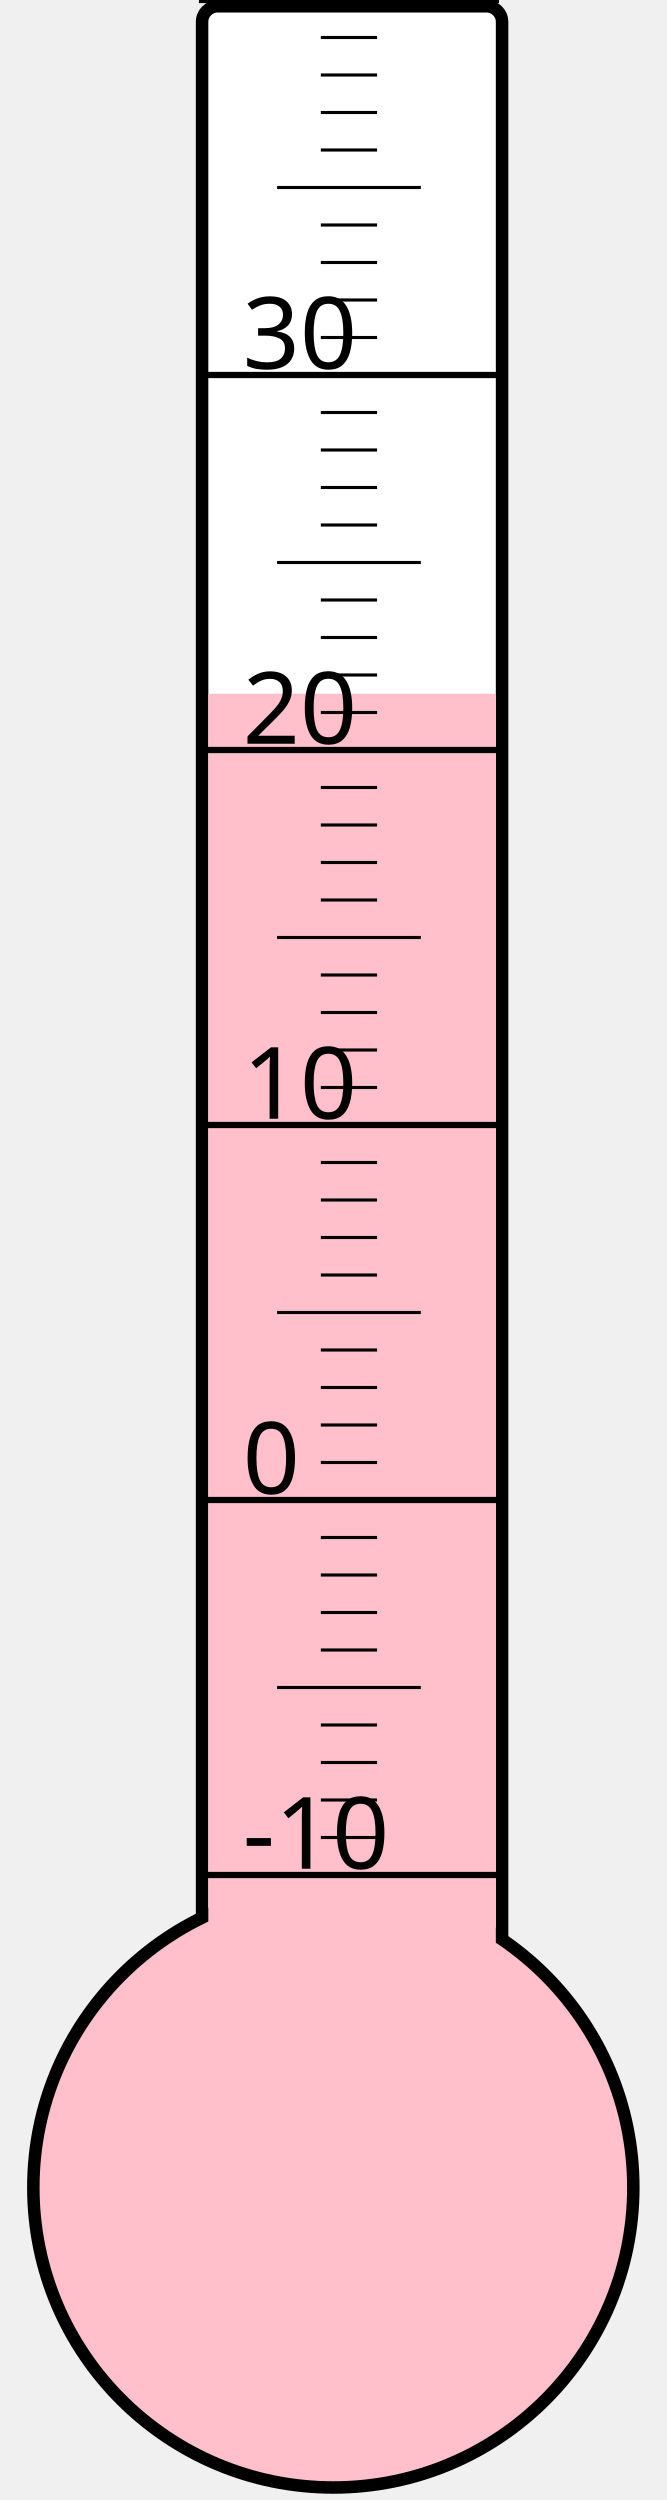
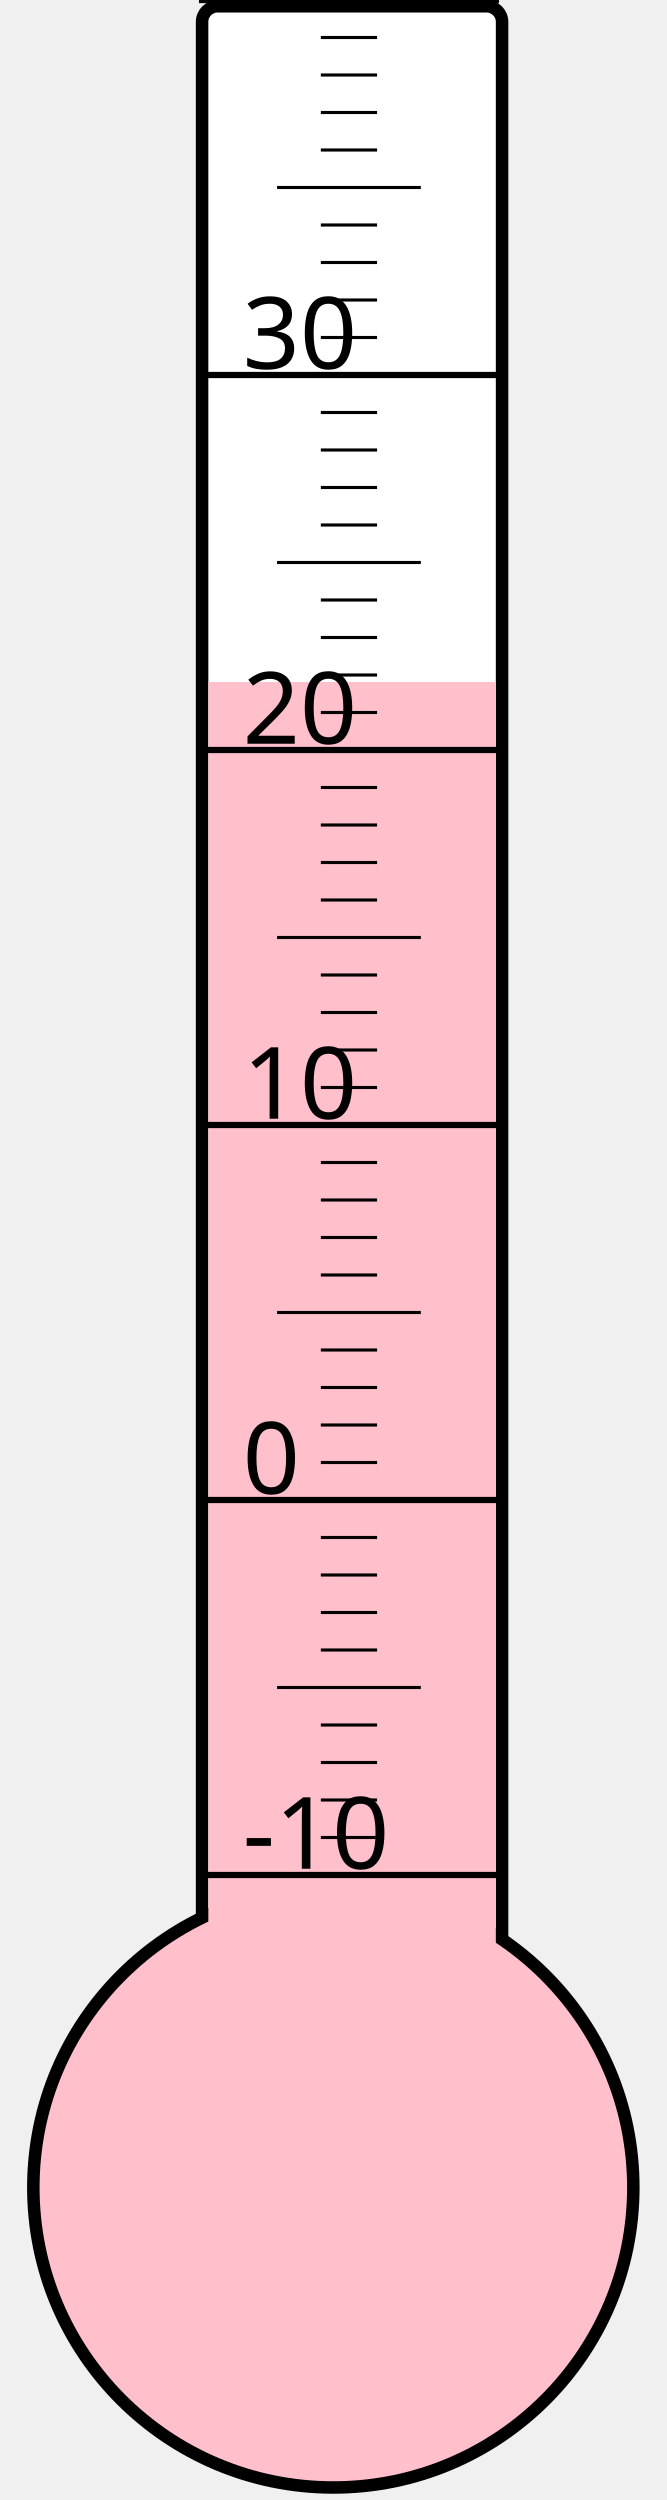
<svg xmlns="http://www.w3.org/2000/svg" width="40px" height="150px" viewBox="0 0 200 800">
  <rect width="200" height="800" x="0" y="0" style="fill: #ffffeb; fill-opacity: 0;" />
  <rect width="96" height="680" x="58" y="2" rx="5" ry="5" style="fill: white; fill-opacity: 1; stroke: black; stroke-width: 4;" />
  <circle cx="100" cy="700" r="96" style="fill: pink; stroke: black; stroke-width: 4;" />
-   <rect width="92" height="478.0" x="60" y="222.0" style="fill: pink; fill-opacity: 1; stroke-width: 0;" />
+   <rect width="92" height="481.75" x="60" y="218.25" style="fill: pink; fill-opacity: 1; stroke-width: 0;" />
  <text x="71" y="598" style="font-family: sans-serif; font-size: 24pt;">-10</text>
  <text x="71" y="478" style="font-family: sans-serif; font-size: 24pt;">0</text>
  <text x="71" y="358" style="font-family: sans-serif; font-size: 24pt;">10</text>
  <text x="71" y="238" style="font-family: sans-serif; font-size: 24pt;">20</text>
  <text x="71" y="118" style="font-family: sans-serif; font-size: 24pt;">30</text>
  <g style="stroke: black;">
    <line x1="57" y1="600" x2="153" y2="600" style="stroke-width: 2;" />
    <line x1="96" y1="588" x2="114" y2="588" style="stroke-width: 1;" />
    <line x1="96" y1="576" x2="114" y2="576" style="stroke-width: 1;" />
    <line x1="96" y1="564" x2="114" y2="564" style="stroke-width: 1;" />
    <line x1="96" y1="552" x2="114" y2="552" style="stroke-width: 1;" />
    <line x1="82" y1="540" x2="128" y2="540" style="stroke-width: 1;" />
    <line x1="96" y1="528" x2="114" y2="528" style="stroke-width: 1;" />
    <line x1="96" y1="516" x2="114" y2="516" style="stroke-width: 1;" />
    <line x1="96" y1="504" x2="114" y2="504" style="stroke-width: 1;" />
    <line x1="96" y1="492" x2="114" y2="492" style="stroke-width: 1;" />
    <line x1="57" y1="480" x2="153" y2="480" style="stroke-width: 2;" />
    <line x1="96" y1="468" x2="114" y2="468" style="stroke-width: 1;" />
    <line x1="96" y1="456" x2="114" y2="456" style="stroke-width: 1;" />
    <line x1="96" y1="444" x2="114" y2="444" style="stroke-width: 1;" />
    <line x1="96" y1="432" x2="114" y2="432" style="stroke-width: 1;" />
    <line x1="82" y1="420" x2="128" y2="420" style="stroke-width: 1;" />
    <line x1="96" y1="408" x2="114" y2="408" style="stroke-width: 1;" />
    <line x1="96" y1="396" x2="114" y2="396" style="stroke-width: 1;" />
    <line x1="96" y1="384" x2="114" y2="384" style="stroke-width: 1;" />
    <line x1="96" y1="372" x2="114" y2="372" style="stroke-width: 1;" />
    <line x1="57" y1="360" x2="153" y2="360" style="stroke-width: 2;" />
    <line x1="96" y1="348" x2="114" y2="348" style="stroke-width: 1;" />
    <line x1="96" y1="336" x2="114" y2="336" style="stroke-width: 1;" />
    <line x1="96" y1="324" x2="114" y2="324" style="stroke-width: 1;" />
    <line x1="96" y1="312" x2="114" y2="312" style="stroke-width: 1;" />
    <line x1="82" y1="300" x2="128" y2="300" style="stroke-width: 1;" />
    <line x1="96" y1="288" x2="114" y2="288" style="stroke-width: 1;" />
    <line x1="96" y1="276" x2="114" y2="276" style="stroke-width: 1;" />
    <line x1="96" y1="264" x2="114" y2="264" style="stroke-width: 1;" />
    <line x1="96" y1="252" x2="114" y2="252" style="stroke-width: 1;" />
    <line x1="57" y1="240" x2="153" y2="240" style="stroke-width: 2;" />
    <line x1="96" y1="228" x2="114" y2="228" style="stroke-width: 1;" />
    <line x1="96" y1="216" x2="114" y2="216" style="stroke-width: 1;" />
    <line x1="96" y1="204" x2="114" y2="204" style="stroke-width: 1;" />
    <line x1="96" y1="192" x2="114" y2="192" style="stroke-width: 1;" />
    <line x1="82" y1="180" x2="128" y2="180" style="stroke-width: 1;" />
    <line x1="96" y1="168" x2="114" y2="168" style="stroke-width: 1;" />
    <line x1="96" y1="156" x2="114" y2="156" style="stroke-width: 1;" />
    <line x1="96" y1="144" x2="114" y2="144" style="stroke-width: 1;" />
    <line x1="96" y1="132" x2="114" y2="132" style="stroke-width: 1;" />
    <line x1="57" y1="120" x2="153" y2="120" style="stroke-width: 2;" />
    <line x1="96" y1="108" x2="114" y2="108" style="stroke-width: 1;" />
    <line x1="96" y1="96" x2="114" y2="96" style="stroke-width: 1;" />
    <line x1="96" y1="84" x2="114" y2="84" style="stroke-width: 1;" />
    <line x1="96" y1="72" x2="114" y2="72" style="stroke-width: 1;" />
    <line x1="82" y1="60" x2="128" y2="60" style="stroke-width: 1;" />
    <line x1="96" y1="48" x2="114" y2="48" style="stroke-width: 1;" />
    <line x1="96" y1="36" x2="114" y2="36" style="stroke-width: 1;" />
    <line x1="96" y1="24" x2="114" y2="24" style="stroke-width: 1;" />
    <line x1="96" y1="12" x2="114" y2="12" style="stroke-width: 1;" />
    <line x1="57" y1="0" x2="153" y2="0" style="stroke-width: 2;" />
  </g>
</svg>
